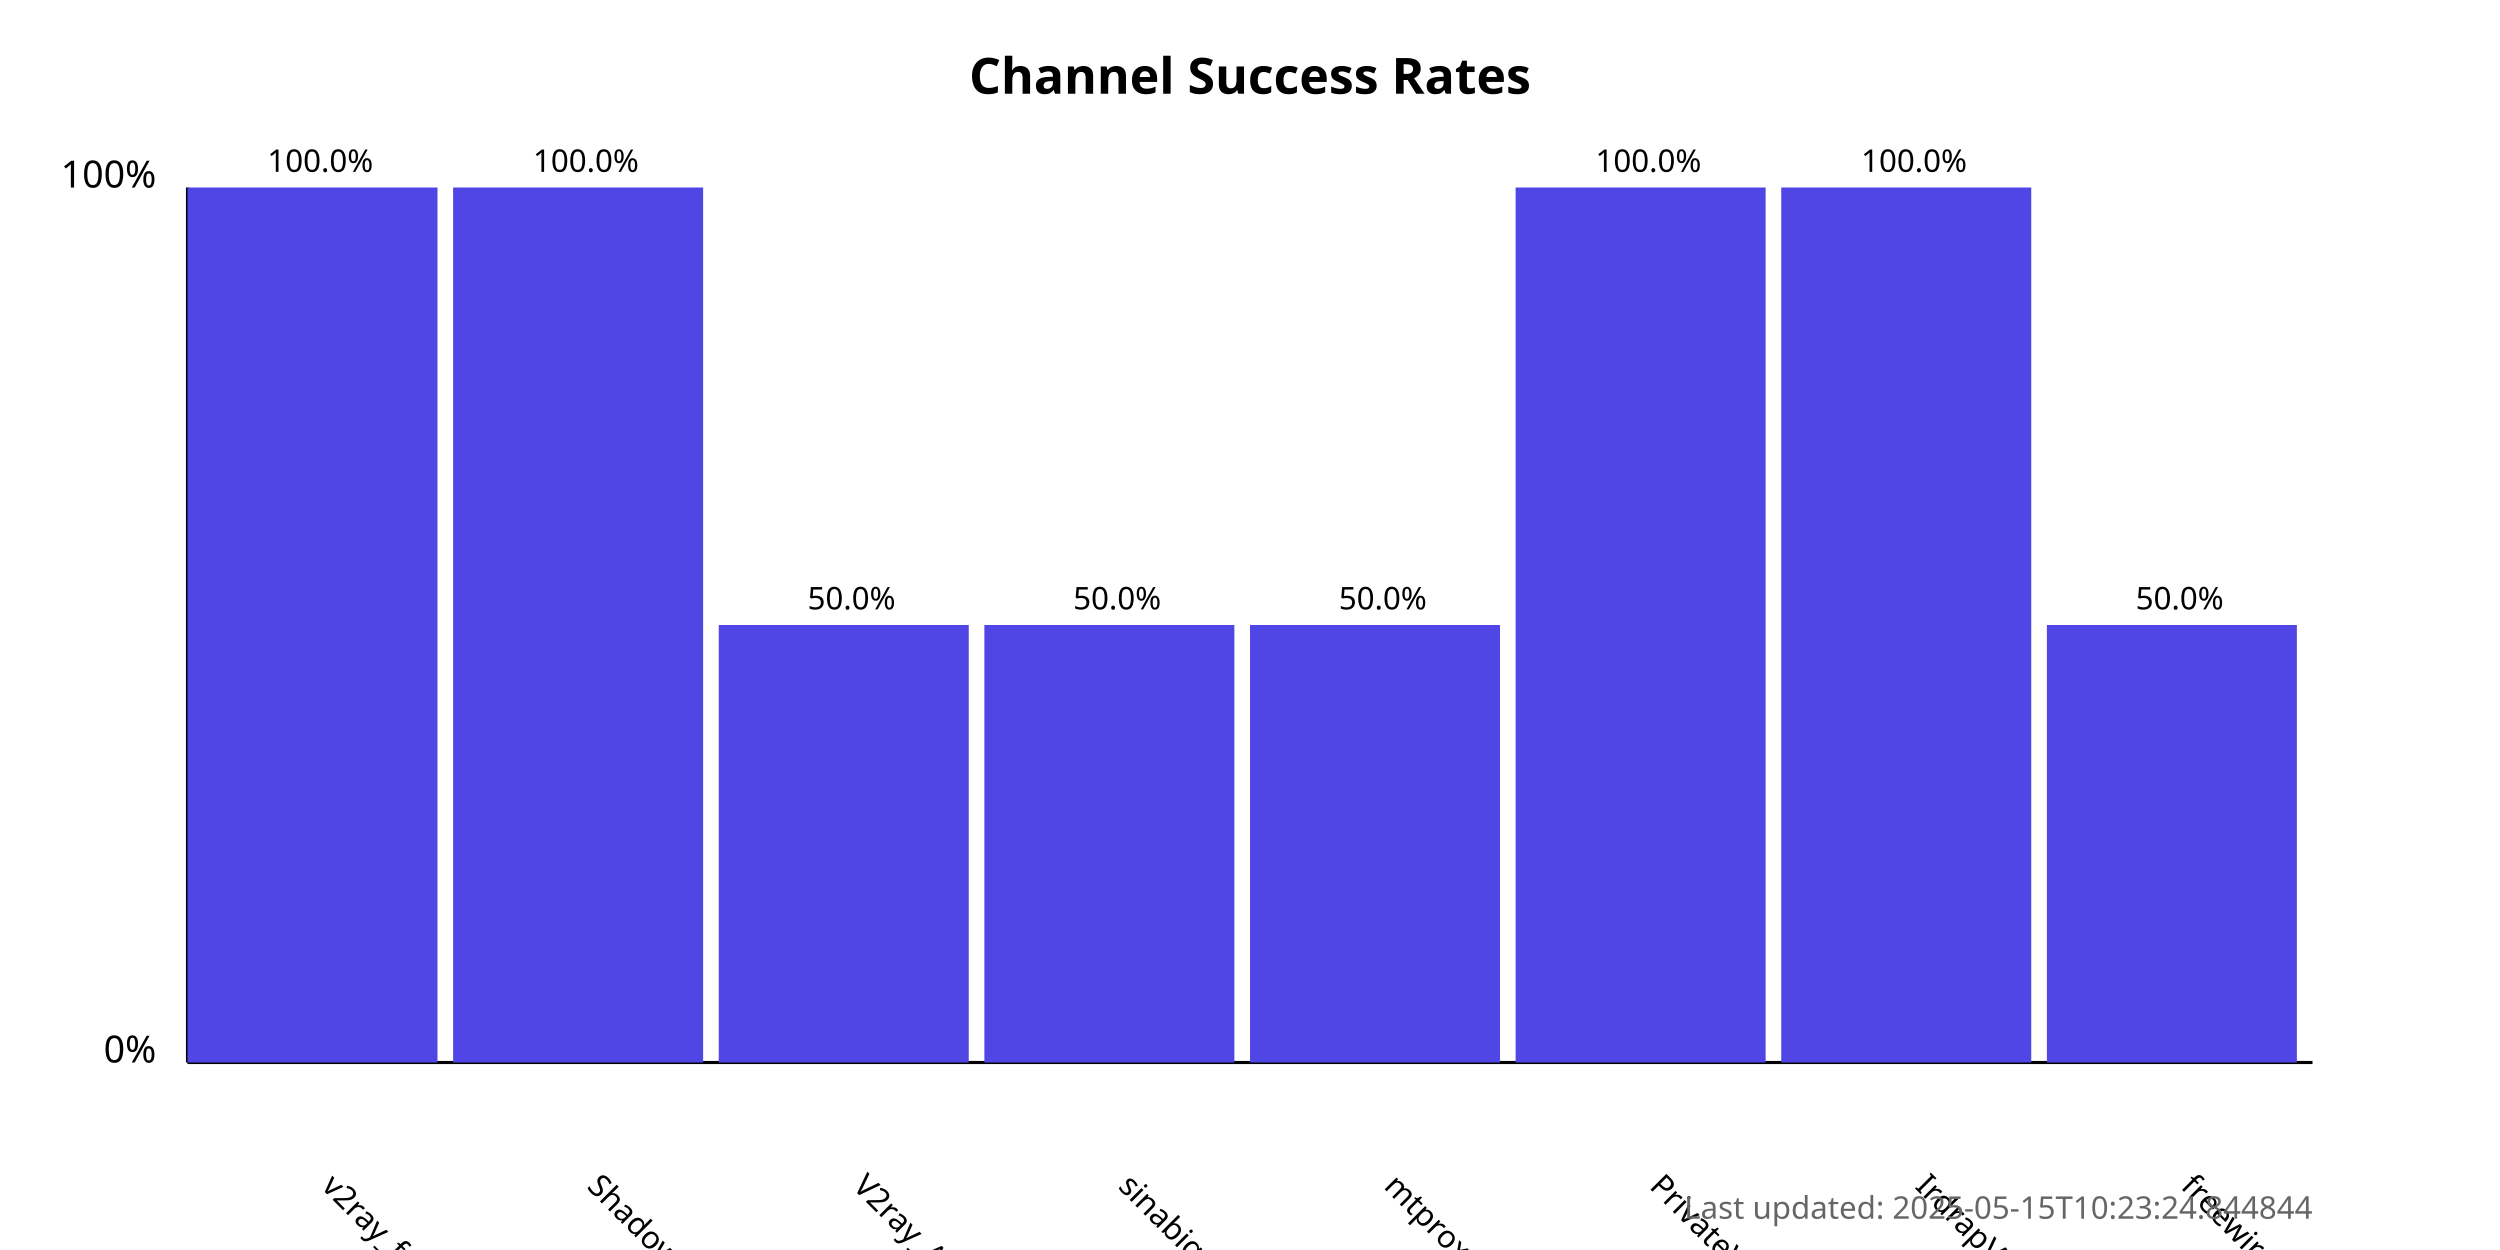
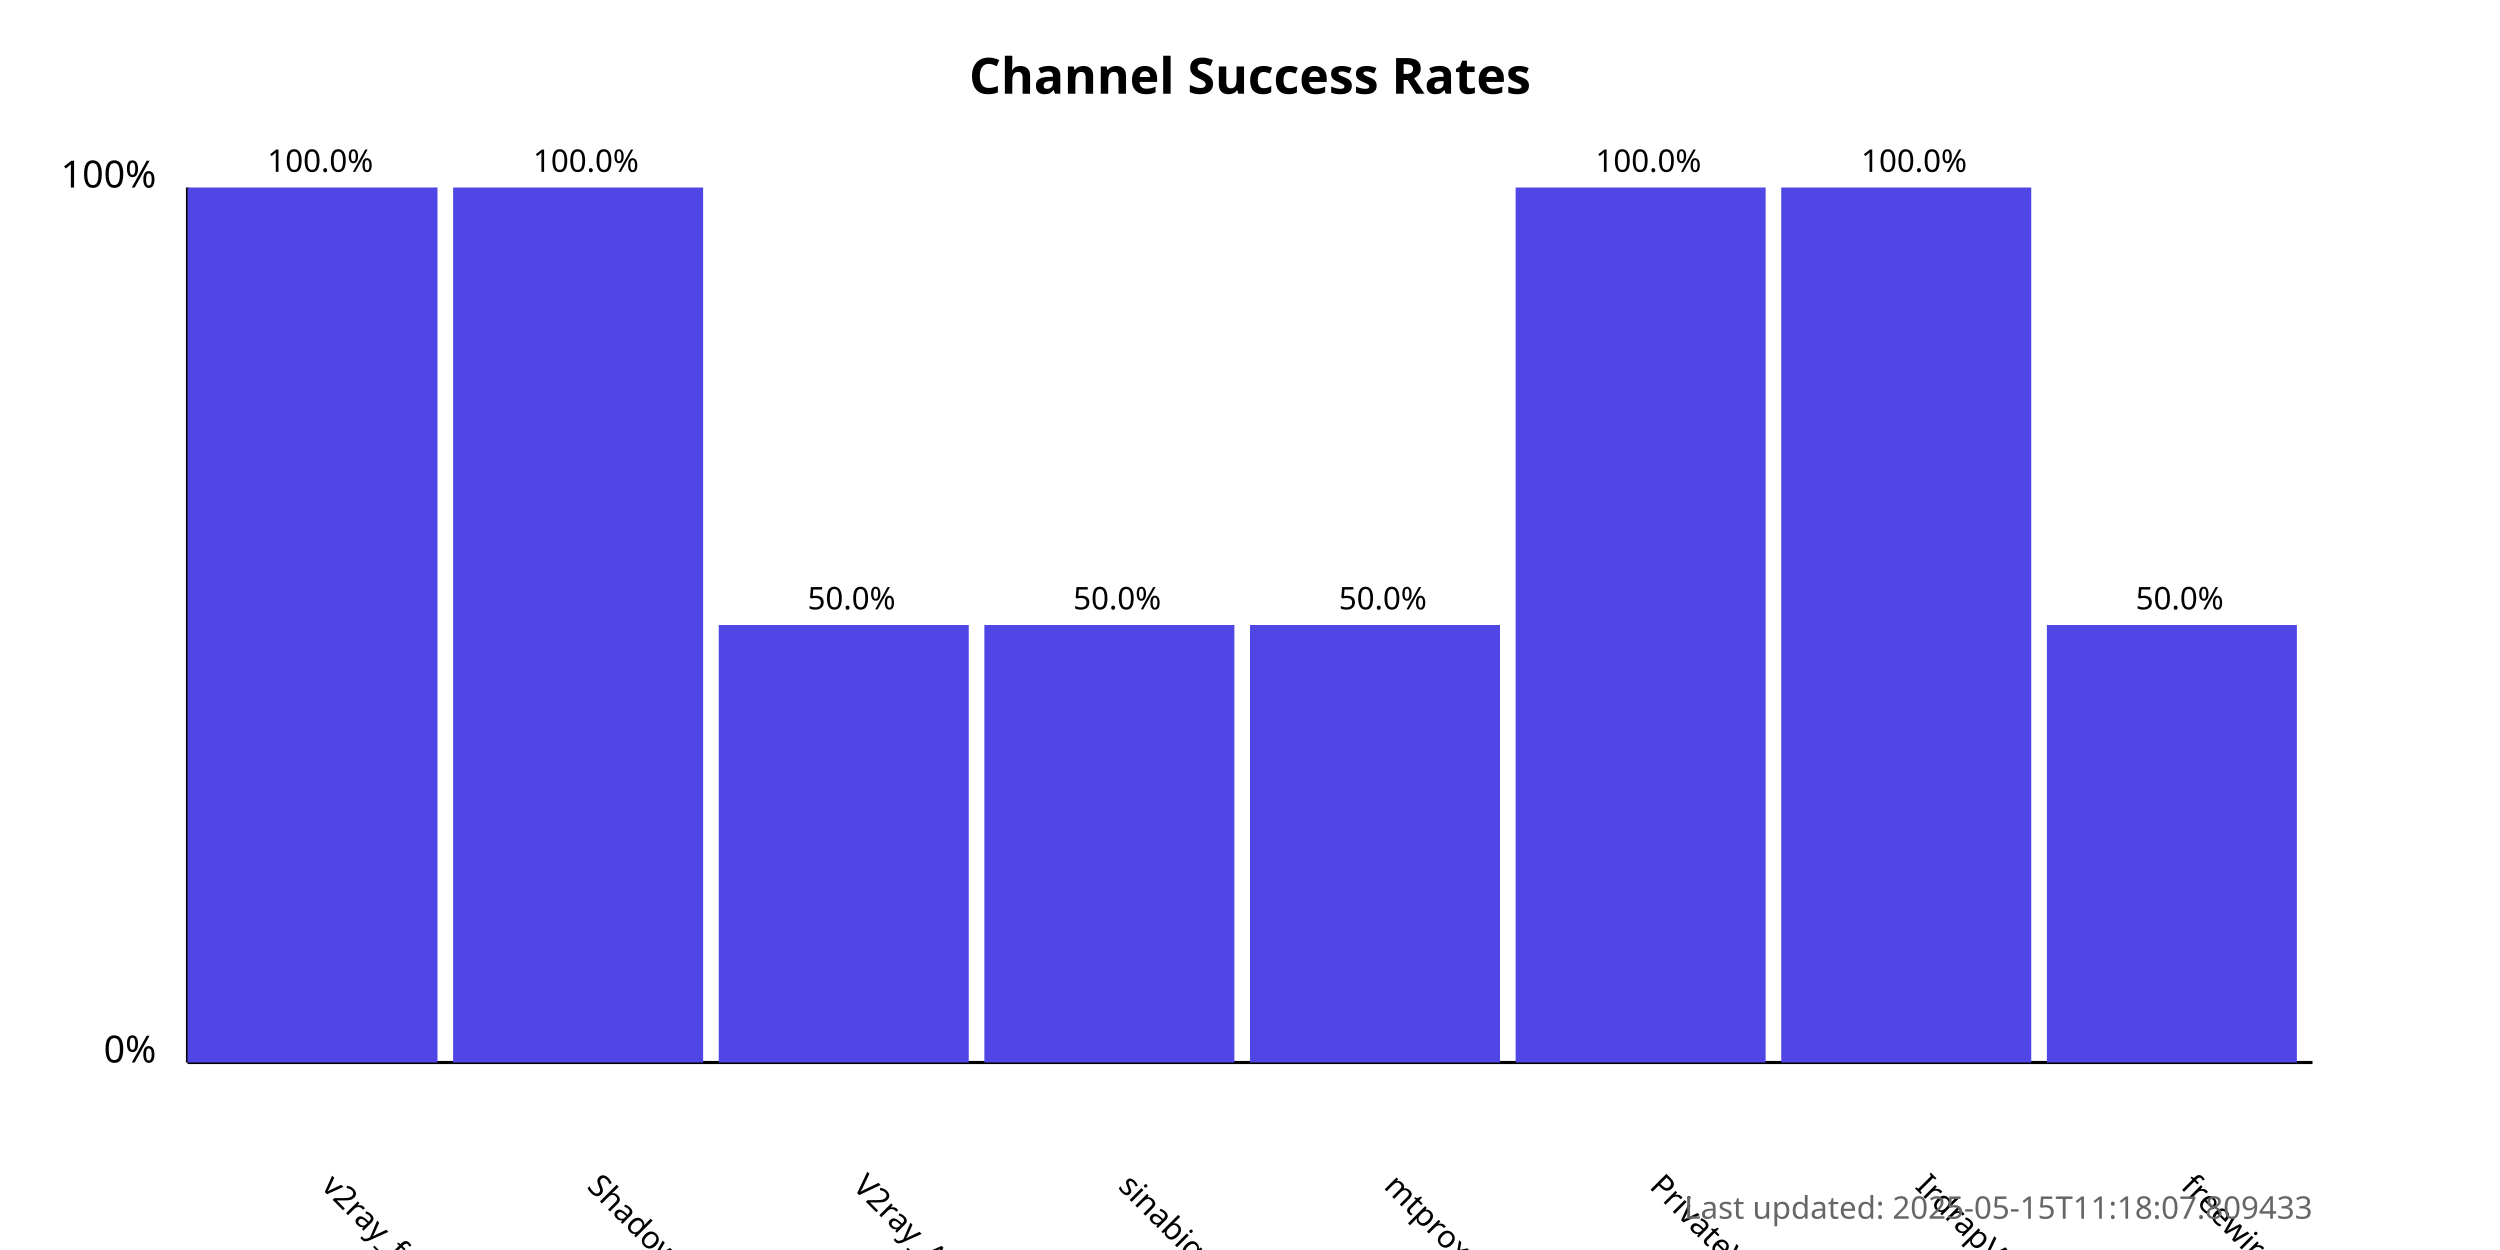
<svg xmlns="http://www.w3.org/2000/svg" width="800" height="400">
  <style>
            .chart-title { font: bold 16px sans-serif; }
            .axis-label { font: 12px sans-serif; }
            .tick-label { font: 10px sans-serif; }
            .bar { fill: #4f46e5; }
            .bar:hover { fill: #6366f1; }
            .timestamp { font: 10px sans-serif; fill: #666; }
        </style>
  <text x="400.0" y="30" text-anchor="middle" class="chart-title">
            Channel Success Rates
        </text>
  <line x1="60" y1="340" x2="60" y2="60" stroke="black" stroke-width="1" />
  <line x1="60" y1="340" x2="740" y2="340" stroke="black" stroke-width="1" />
  <text x="50" y="340" text-anchor="end" class="axis-label">0%</text>
  <text x="50" y="60" text-anchor="end" class="axis-label">100%</text>
  <g>
    <rect x="60" y="60.0" width="80.0" height="280.0" class="bar" />
    <text x="102.5" y="380" transform="rotate(45, 102.5, 380)" text-anchor="start" class="tick-label">
                v2ray_free_conf
            </text>
    <text x="102.5" y="55.0" text-anchor="middle" class="tick-label">
                100.0%
            </text>
  </g>
  <g>
    <rect x="145.0" y="60.0" width="80.0" height="280.0" class="bar" />
    <text x="187.5" y="380" transform="rotate(45, 187.5, 380)" text-anchor="start" class="tick-label">
                ShadowProxy66
            </text>
    <text x="187.5" y="55.0" text-anchor="middle" class="tick-label">
                100.0%
            </text>
  </g>
  <g>
    <rect x="230.0" y="200.0" width="80.0" height="140.0" class="bar" />
    <text x="272.5" y="380" transform="rotate(45, 272.5, 380)" text-anchor="start" class="tick-label">
                V2ray_Alpha
            </text>
    <text x="272.5" y="195.0" text-anchor="middle" class="tick-label">
                50.0%
            </text>
  </g>
  <g>
    <rect x="315.0" y="200.0" width="80.0" height="140.0" class="bar" />
    <text x="357.5" y="380" transform="rotate(45, 357.5, 380)" text-anchor="start" class="tick-label">
                sinabigo
            </text>
    <text x="357.5" y="195.0" text-anchor="middle" class="tick-label">
                50.0%
            </text>
  </g>
  <g>
    <rect x="400.0" y="200.0" width="80.0" height="140.0" class="bar" />
    <text x="442.5" y="380" transform="rotate(45, 442.5, 380)" text-anchor="start" class="tick-label">
                mtproxy_lists
            </text>
    <text x="442.5" y="195.0" text-anchor="middle" class="tick-label">
                50.0%
            </text>
  </g>
  <g>
    <rect x="485.0" y="60.0" width="80.0" height="280.0" class="bar" />
    <text x="527.5" y="380" transform="rotate(45, 527.5, 380)" text-anchor="start" class="tick-label">
                PrivateVPNs
            </text>
    <text x="527.5" y="55.0" text-anchor="middle" class="tick-label">
                100.0%
            </text>
  </g>
  <g>
    <rect x="570.0" y="60.0" width="80.0" height="280.0" class="bar" />
    <text x="612.5" y="380" transform="rotate(45, 612.5, 380)" text-anchor="start" class="tick-label">
                IrdrapVPNnews
            </text>
    <text x="612.5" y="55.0" text-anchor="middle" class="tick-label">
                100.0%
            </text>
  </g>
  <g>
    <rect x="655.0" y="200.0" width="80.0" height="140.0" class="bar" />
    <text x="697.5" y="380" transform="rotate(45, 697.5, 380)" text-anchor="start" class="tick-label">
                freewireguard
            </text>
    <text x="697.5" y="195.0" text-anchor="middle" class="tick-label">
                50.0%
            </text>
  </g>
  <text x="740" y="390" text-anchor="end" class="timestamp">
-             Last updated: 2025-05-15T10:23:24.844844
+             Last updated: 2025-05-15T11:18:07.809433
        </text>
</svg>
